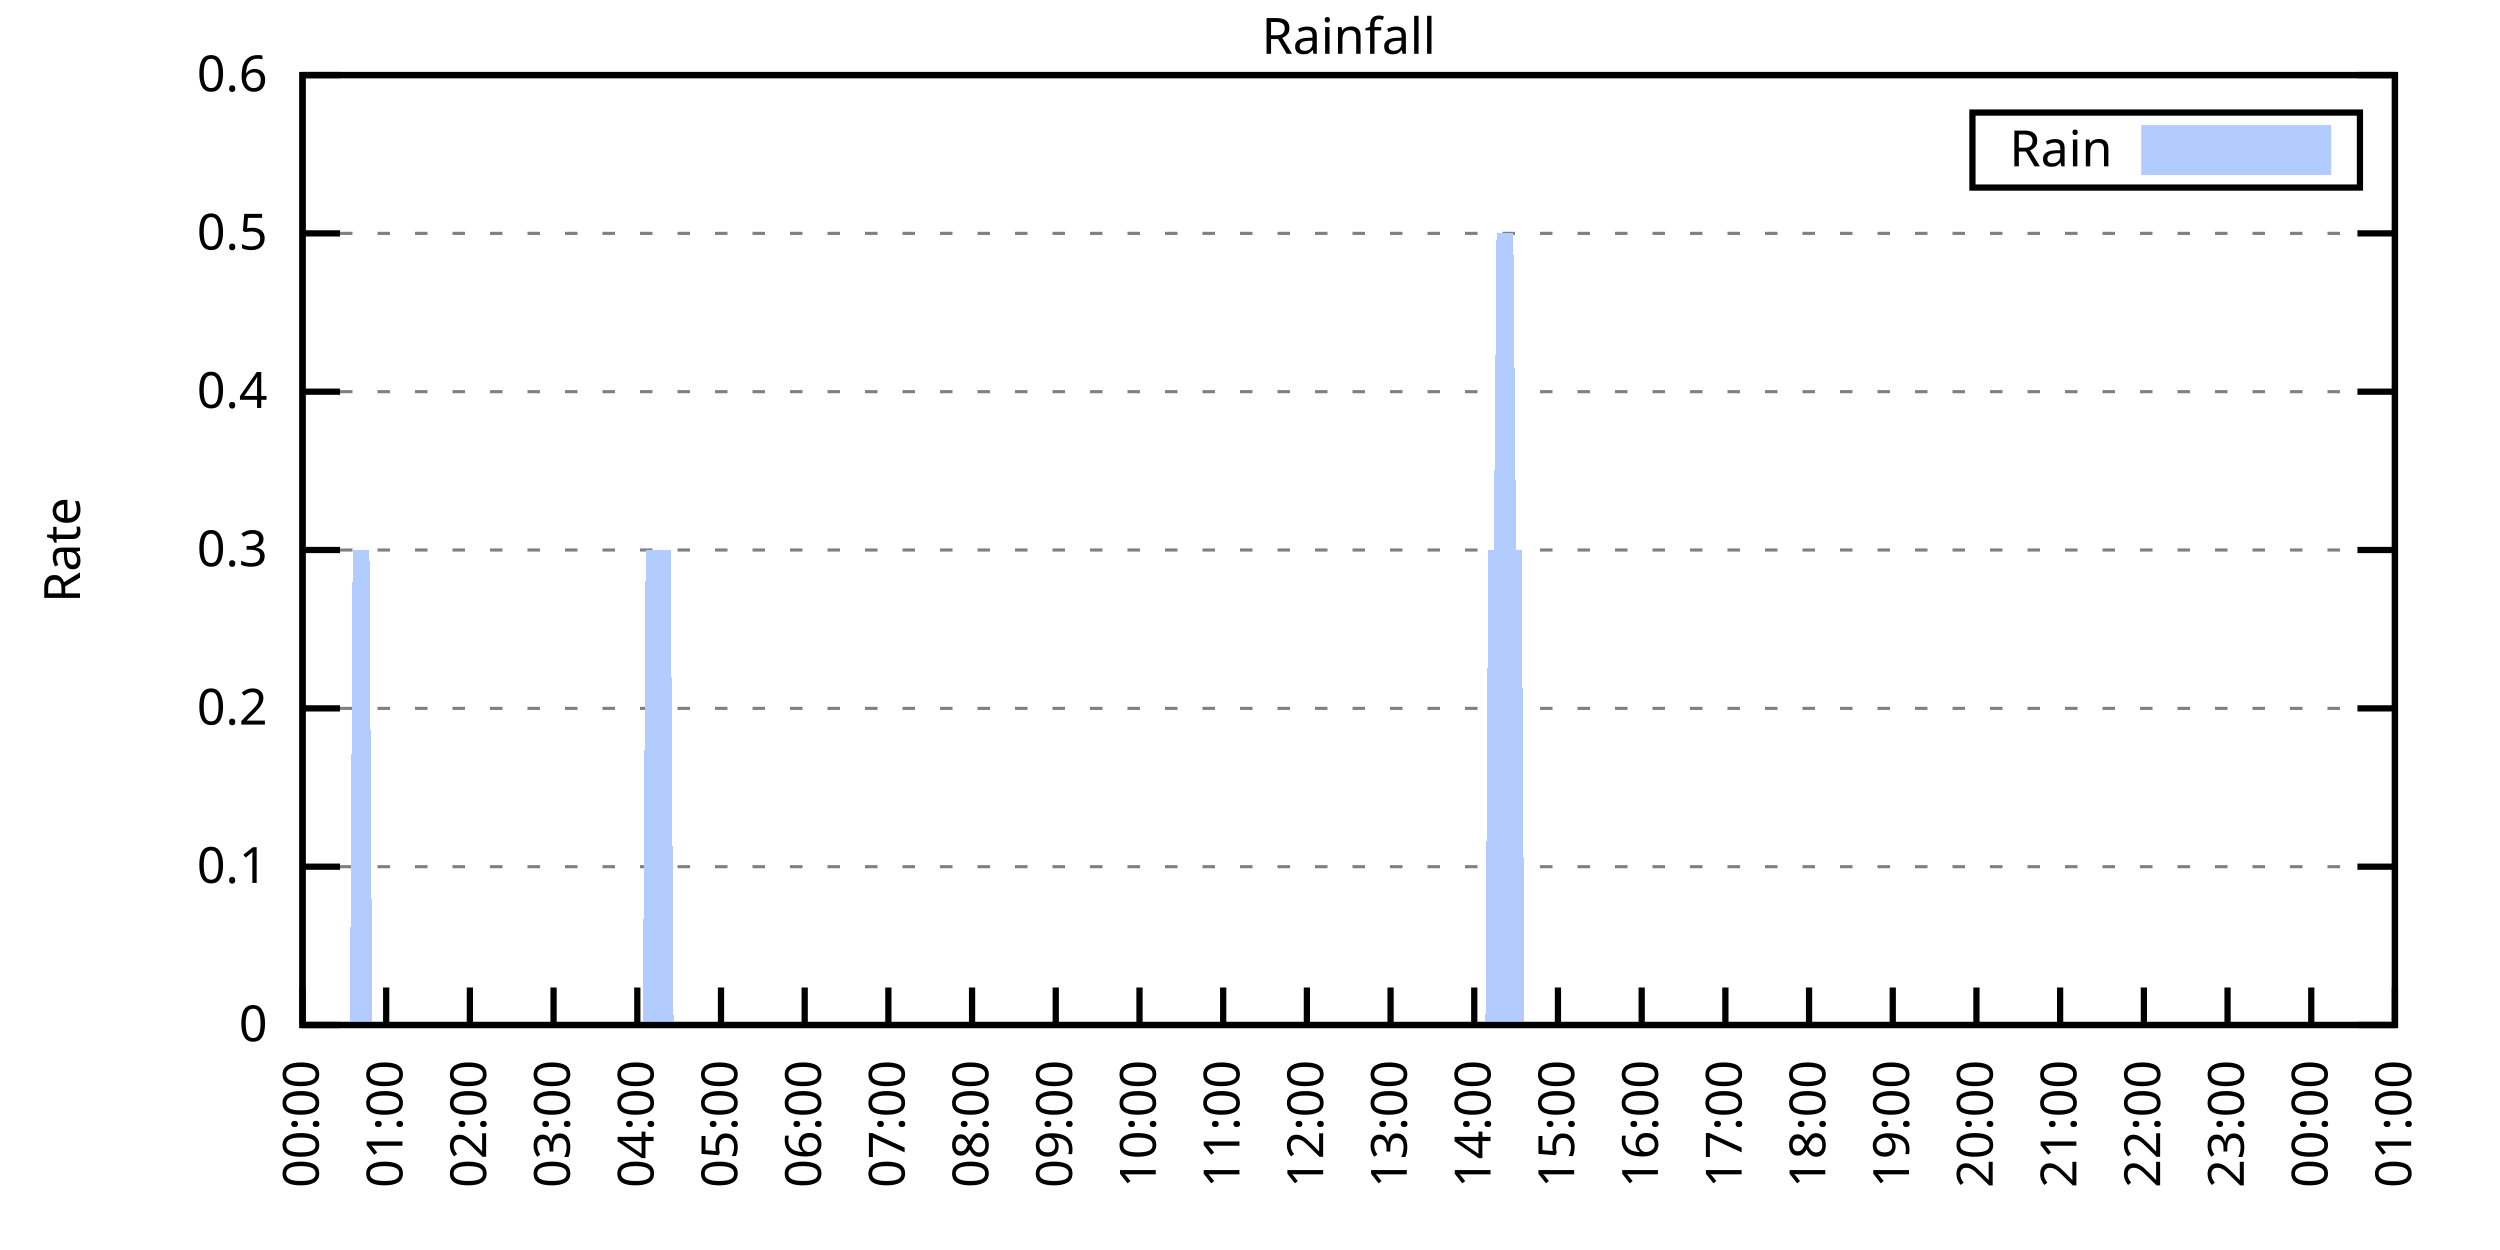
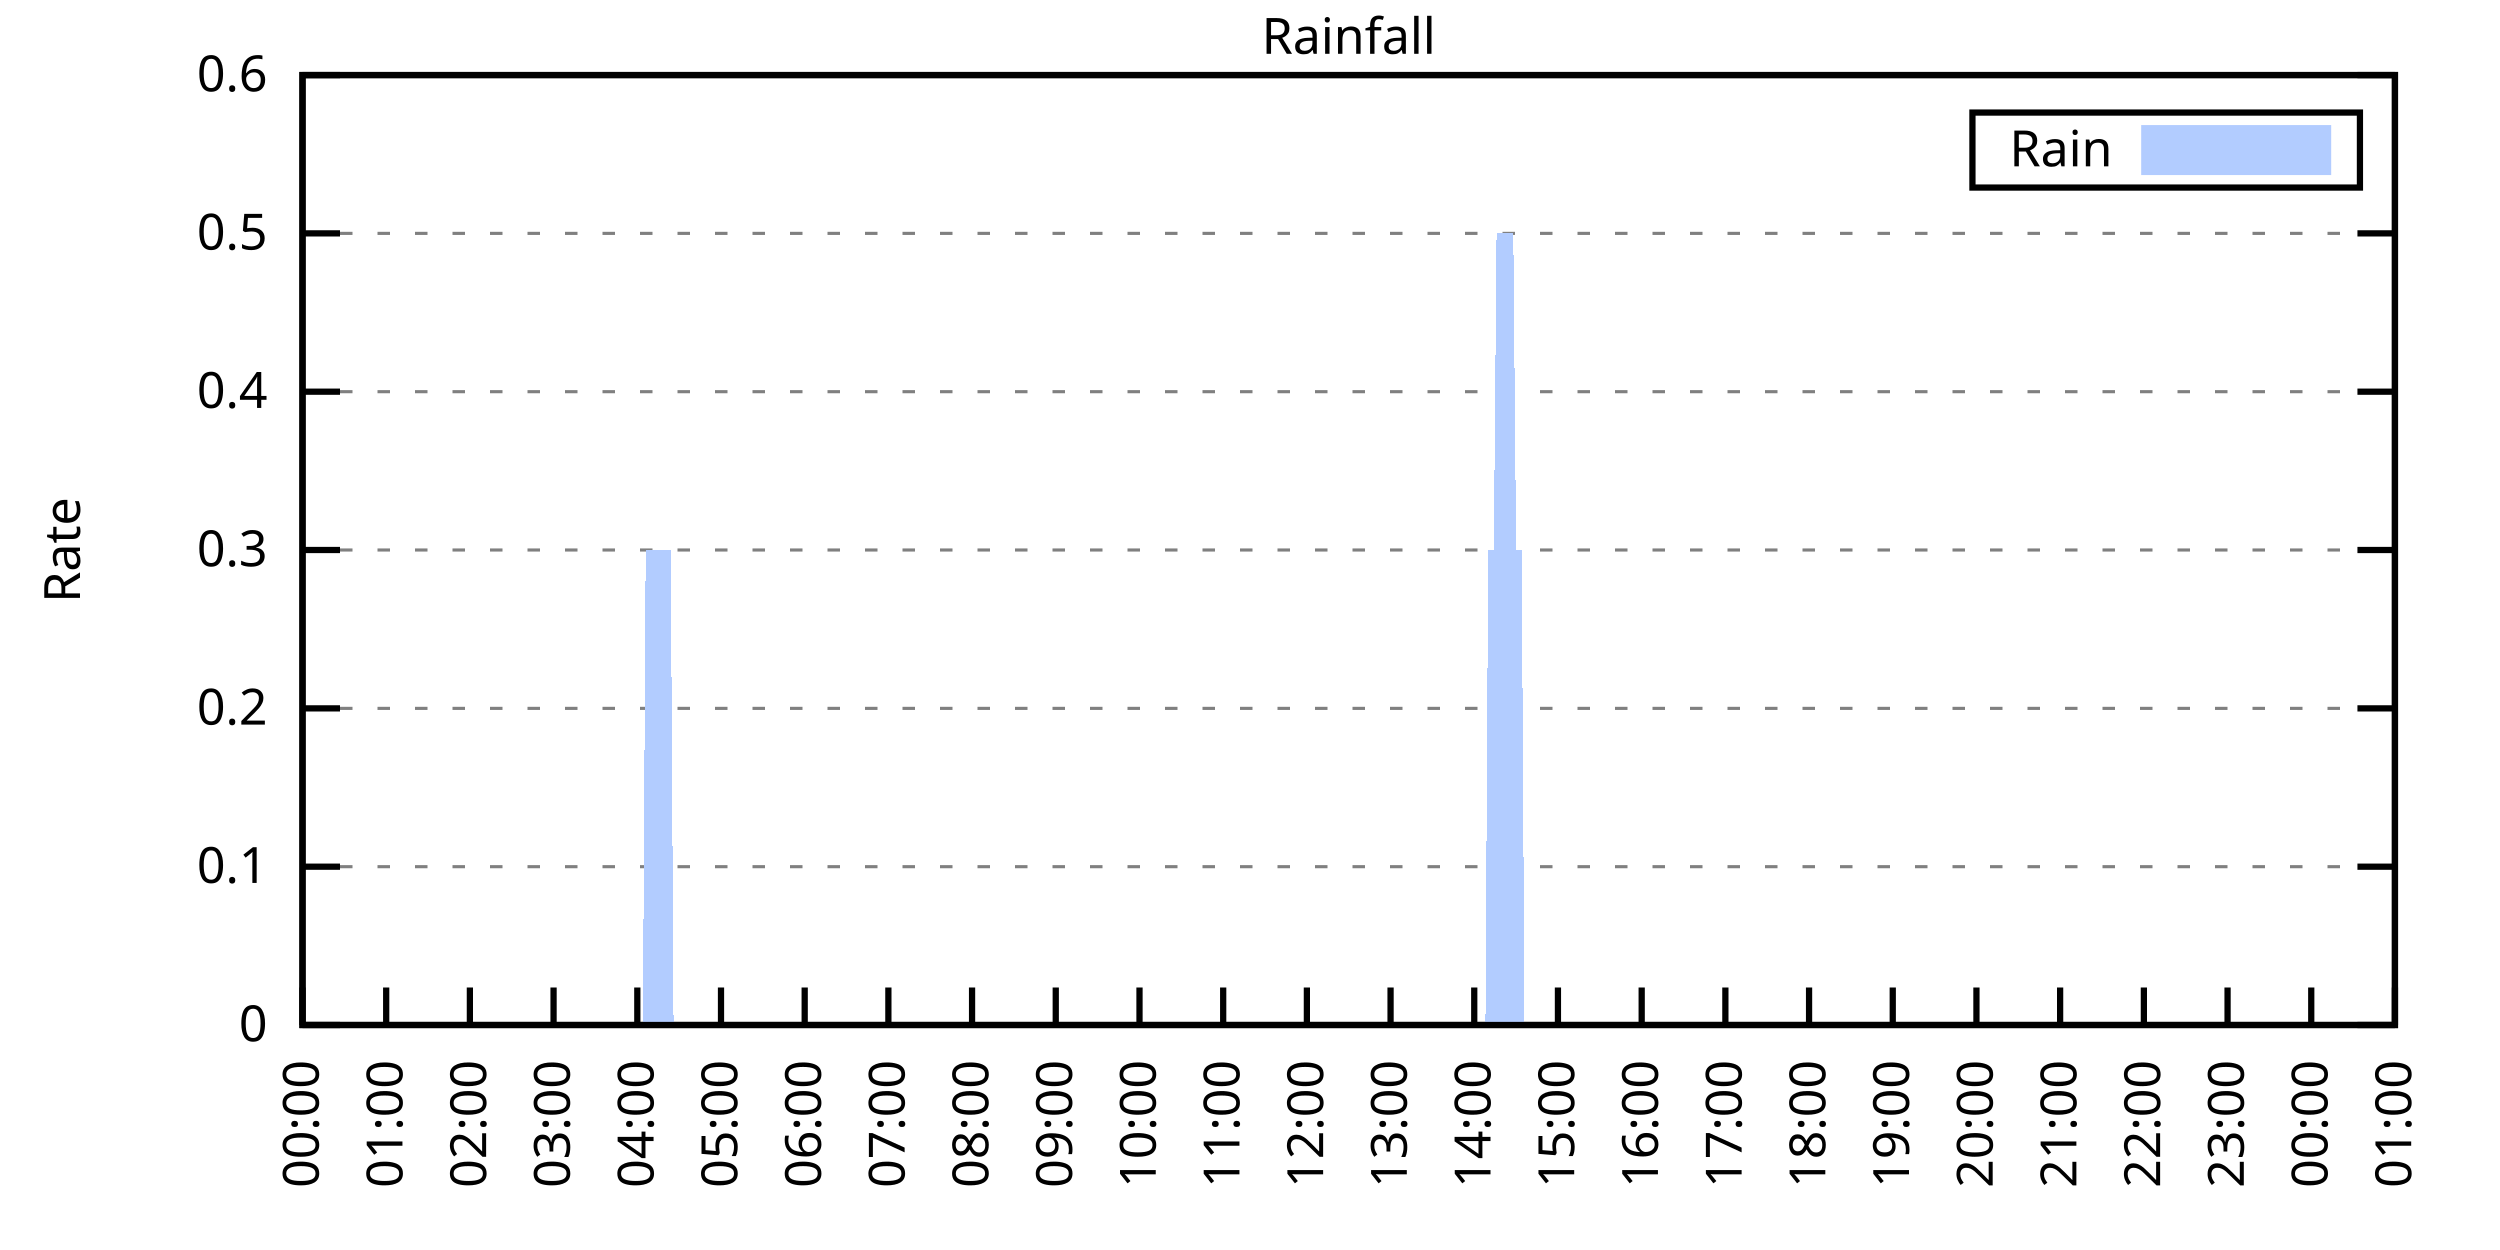
<svg xmlns="http://www.w3.org/2000/svg" xmlns:xlink="http://www.w3.org/1999/xlink" width="400" height="200" viewBox="0 0 400 200">
  <g id="gnuplot_canvas">
    <rect x="0" y="0" width="400" height="200" fill="none" />
    <defs>
      <circle id="gpDot" r="0.5" stroke-width="0.5" stroke="currentColor" />
      <path id="gpPt0" stroke-width="0.333" stroke="currentColor" d="M-1,0 h2 M0,-1 v2" />
      <path id="gpPt1" stroke-width="0.333" stroke="currentColor" d="M-1,-1 L1,1 M1,-1 L-1,1" />
      <path id="gpPt2" stroke-width="0.333" stroke="currentColor" d="M-1,0 L1,0 M0,-1 L0,1 M-1,-1 L1,1 M-1,1 L1,-1" />
      <rect id="gpPt3" stroke-width="0.333" stroke="currentColor" x="-1" y="-1" width="2" height="2" />
      <rect id="gpPt4" stroke-width="0.333" stroke="currentColor" fill="currentColor" x="-1" y="-1" width="2" height="2" />
      <circle id="gpPt5" stroke-width="0.333" stroke="currentColor" cx="0" cy="0" r="1" />
      <use xlink:href="#gpPt5" id="gpPt6" fill="currentColor" stroke="none" />
      <path id="gpPt7" stroke-width="0.333" stroke="currentColor" d="M0,-1.33 L-1.33,0.67 L1.33,0.67 z" />
      <use xlink:href="#gpPt7" id="gpPt8" fill="currentColor" stroke="none" />
      <use xlink:href="#gpPt7" id="gpPt9" stroke="currentColor" transform="rotate(180)" />
      <use xlink:href="#gpPt9" id="gpPt10" fill="currentColor" stroke="none" />
      <use xlink:href="#gpPt3" id="gpPt11" stroke="currentColor" transform="rotate(45)" />
      <use xlink:href="#gpPt11" id="gpPt12" fill="currentColor" stroke="none" />
      <path id="gpPt13" stroke-width="0.333" stroke="currentColor" d="M0,1.330 L1.265,0.411 L0.782,-1.067 L-0.782,-1.076 L-1.265,0.411 z" />
      <use xlink:href="#gpPt13" id="gpPt14" fill="currentColor" stroke="none" />
      <filter id="textbox" filterUnits="objectBoundingBox" x="0" y="0" height="1" width="1">
        <feFlood flood-color="white" flood-opacity="1" result="bgnd" />
        <feComposite in="SourceGraphic" in2="bgnd" operator="atop" />
      </filter>
      <filter id="greybox" filterUnits="objectBoundingBox" x="0" y="0" height="1" width="1">
        <feFlood flood-color="lightgrey" flood-opacity="1" result="grey" />
        <feComposite in="SourceGraphic" in2="grey" operator="atop" />
      </filter>
    </defs>
    <g fill="none" color="white" stroke="currentColor" stroke-width="1.00" stroke-linecap="butt" stroke-linejoin="miter">
</g>
    <g fill="none" color="black" stroke="currentColor" stroke-width="1.00" stroke-linecap="butt" stroke-linejoin="miter">
      <g stroke="none" shape-rendering="crispEdges">
        <polygon fill="rgb(255, 255, 255)" points="48.40,164.00 383.18,164.00 383.18,12.02 48.40,12.02 " />
      </g>
    </g>
    <g fill="none" color="black" stroke="currentColor" stroke-width="1.00" stroke-linecap="butt" stroke-linejoin="miter">
</g>
    <g fill="none" color="black" stroke="black" stroke-width="0.50" stroke-linecap="butt" stroke-linejoin="miter">
</g>
    <g fill="none" color="gray" stroke="currentColor" stroke-width="0.50" stroke-linecap="butt" stroke-linejoin="miter">
      <path stroke="gray" stroke-dasharray="2,4" class="gridline" d="M48.40,164.00 L383.19,164.00  " />
    </g>
    <g fill="none" color="gray" stroke="gray" stroke-width="1.00" stroke-linecap="butt" stroke-linejoin="miter">
</g>
    <g fill="none" color="black" stroke="currentColor" stroke-width="1.00" stroke-linecap="butt" stroke-linejoin="miter">
      <path stroke="black" d="M48.40,164.00 L54.40,164.00 M383.19,164.00 L377.19,164.00  " />
      <g transform="translate(42.80,166.60)" stroke="none" fill="black" font-family="Sans" font-size="8.00" text-anchor="end">
        <text>
          <tspan font-family="Sans"> 0</tspan>
        </text>
      </g>
    </g>
    <g fill="none" color="black" stroke="currentColor" stroke-width="1.00" stroke-linecap="butt" stroke-linejoin="miter">
</g>
    <g fill="none" color="black" stroke="black" stroke-width="0.50" stroke-linecap="butt" stroke-linejoin="miter">
</g>
    <g fill="none" color="gray" stroke="currentColor" stroke-width="0.50" stroke-linecap="butt" stroke-linejoin="miter">
      <path stroke="gray" stroke-dasharray="2,4" class="gridline" d="M48.40,138.67 L383.19,138.67  " />
    </g>
    <g fill="none" color="gray" stroke="gray" stroke-width="1.00" stroke-linecap="butt" stroke-linejoin="miter">
</g>
    <g fill="none" color="black" stroke="currentColor" stroke-width="1.00" stroke-linecap="butt" stroke-linejoin="miter">
      <path stroke="black" d="M48.40,138.67 L54.40,138.67 M383.19,138.67 L377.19,138.67  " />
      <g transform="translate(42.80,141.27)" stroke="none" fill="black" font-family="Sans" font-size="8.00" text-anchor="end">
        <text>
          <tspan font-family="Sans"> 0.1</tspan>
        </text>
      </g>
    </g>
    <g fill="none" color="black" stroke="currentColor" stroke-width="1.00" stroke-linecap="butt" stroke-linejoin="miter">
</g>
    <g fill="none" color="black" stroke="black" stroke-width="0.50" stroke-linecap="butt" stroke-linejoin="miter">
</g>
    <g fill="none" color="gray" stroke="currentColor" stroke-width="0.50" stroke-linecap="butt" stroke-linejoin="miter">
      <path stroke="gray" stroke-dasharray="2,4" class="gridline" d="M48.40,113.34 L383.19,113.34  " />
    </g>
    <g fill="none" color="gray" stroke="gray" stroke-width="1.00" stroke-linecap="butt" stroke-linejoin="miter">
</g>
    <g fill="none" color="black" stroke="currentColor" stroke-width="1.00" stroke-linecap="butt" stroke-linejoin="miter">
      <path stroke="black" d="M48.40,113.34 L54.40,113.34 M383.19,113.34 L377.19,113.34  " />
      <g transform="translate(42.80,115.94)" stroke="none" fill="black" font-family="Sans" font-size="8.00" text-anchor="end">
        <text>
          <tspan font-family="Sans"> 0.2</tspan>
        </text>
      </g>
    </g>
    <g fill="none" color="black" stroke="currentColor" stroke-width="1.00" stroke-linecap="butt" stroke-linejoin="miter">
</g>
    <g fill="none" color="black" stroke="black" stroke-width="0.50" stroke-linecap="butt" stroke-linejoin="miter">
</g>
    <g fill="none" color="gray" stroke="currentColor" stroke-width="0.50" stroke-linecap="butt" stroke-linejoin="miter">
      <path stroke="gray" stroke-dasharray="2,4" class="gridline" d="M48.40,88.00 L383.19,88.00  " />
    </g>
    <g fill="none" color="gray" stroke="gray" stroke-width="1.00" stroke-linecap="butt" stroke-linejoin="miter">
</g>
    <g fill="none" color="black" stroke="currentColor" stroke-width="1.00" stroke-linecap="butt" stroke-linejoin="miter">
      <path stroke="black" d="M48.40,88.00 L54.40,88.00 M383.19,88.00 L377.19,88.00  " />
      <g transform="translate(42.80,90.60)" stroke="none" fill="black" font-family="Sans" font-size="8.00" text-anchor="end">
        <text>
          <tspan font-family="Sans"> 0.3</tspan>
        </text>
      </g>
    </g>
    <g fill="none" color="black" stroke="currentColor" stroke-width="1.00" stroke-linecap="butt" stroke-linejoin="miter">
</g>
    <g fill="none" color="black" stroke="black" stroke-width="0.50" stroke-linecap="butt" stroke-linejoin="miter">
</g>
    <g fill="none" color="gray" stroke="currentColor" stroke-width="0.50" stroke-linecap="butt" stroke-linejoin="miter">
      <path stroke="gray" stroke-dasharray="2,4" class="gridline" d="M48.40,62.67 L383.19,62.67  " />
    </g>
    <g fill="none" color="gray" stroke="gray" stroke-width="1.00" stroke-linecap="butt" stroke-linejoin="miter">
</g>
    <g fill="none" color="black" stroke="currentColor" stroke-width="1.00" stroke-linecap="butt" stroke-linejoin="miter">
      <path stroke="black" d="M48.40,62.67 L54.40,62.67 M383.19,62.67 L377.19,62.67  " />
      <g transform="translate(42.80,65.27)" stroke="none" fill="black" font-family="Sans" font-size="8.00" text-anchor="end">
        <text>
          <tspan font-family="Sans"> 0.4</tspan>
        </text>
      </g>
    </g>
    <g fill="none" color="black" stroke="currentColor" stroke-width="1.00" stroke-linecap="butt" stroke-linejoin="miter">
</g>
    <g fill="none" color="black" stroke="black" stroke-width="0.50" stroke-linecap="butt" stroke-linejoin="miter">
</g>
    <g fill="none" color="gray" stroke="currentColor" stroke-width="0.50" stroke-linecap="butt" stroke-linejoin="miter">
      <path stroke="gray" stroke-dasharray="2,4" class="gridline" d="M48.40,37.34 L383.19,37.34  " />
    </g>
    <g fill="none" color="gray" stroke="gray" stroke-width="1.00" stroke-linecap="butt" stroke-linejoin="miter">
</g>
    <g fill="none" color="black" stroke="currentColor" stroke-width="1.00" stroke-linecap="butt" stroke-linejoin="miter">
      <path stroke="black" d="M48.40,37.34 L54.40,37.34 M383.19,37.34 L377.19,37.34  " />
      <g transform="translate(42.80,39.94)" stroke="none" fill="black" font-family="Sans" font-size="8.00" text-anchor="end">
        <text>
          <tspan font-family="Sans"> 0.5</tspan>
        </text>
      </g>
    </g>
    <g fill="none" color="black" stroke="currentColor" stroke-width="1.00" stroke-linecap="butt" stroke-linejoin="miter">
</g>
    <g fill="none" color="black" stroke="black" stroke-width="0.50" stroke-linecap="butt" stroke-linejoin="miter">
</g>
    <g fill="none" color="gray" stroke="currentColor" stroke-width="0.50" stroke-linecap="butt" stroke-linejoin="miter">
      <path stroke="gray" stroke-dasharray="2,4" class="gridline" d="M48.40,12.01 L383.19,12.01  " />
    </g>
    <g fill="none" color="gray" stroke="gray" stroke-width="1.00" stroke-linecap="butt" stroke-linejoin="miter">
</g>
    <g fill="none" color="black" stroke="currentColor" stroke-width="1.00" stroke-linecap="butt" stroke-linejoin="miter">
      <path stroke="black" d="M48.40,12.01 L54.40,12.01 M383.19,12.01 L377.19,12.01  " />
      <g transform="translate(42.80,14.61)" stroke="none" fill="black" font-family="Sans" font-size="8.00" text-anchor="end">
        <text>
          <tspan font-family="Sans"> 0.6</tspan>
        </text>
      </g>
    </g>
    <g fill="none" color="black" stroke="currentColor" stroke-width="1.00" stroke-linecap="butt" stroke-linejoin="miter">
      <path stroke="black" d="M48.40,164.00 L48.40,158.00  " />
      <g transform="translate(51.00,169.60) rotate(270.00)" stroke="none" fill="black" font-family="Sans" font-size="8.00" text-anchor="end">
        <text>
          <tspan font-family="Sans">00:00</tspan>
        </text>
      </g>
    </g>
    <g fill="none" color="black" stroke="currentColor" stroke-width="1.00" stroke-linecap="butt" stroke-linejoin="miter">
      <path stroke="black" d="M61.79,164.00 L61.79,158.00  " />
      <g transform="translate(64.39,169.60) rotate(270.00)" stroke="none" fill="black" font-family="Sans" font-size="8.00" text-anchor="end">
        <text>
          <tspan font-family="Sans">01:00</tspan>
        </text>
      </g>
    </g>
    <g fill="none" color="black" stroke="currentColor" stroke-width="1.00" stroke-linecap="butt" stroke-linejoin="miter">
      <path stroke="black" d="M75.18,164.00 L75.18,158.00  " />
      <g transform="translate(77.78,169.60) rotate(270.00)" stroke="none" fill="black" font-family="Sans" font-size="8.00" text-anchor="end">
        <text>
          <tspan font-family="Sans">02:00</tspan>
        </text>
      </g>
    </g>
    <g fill="none" color="black" stroke="currentColor" stroke-width="1.00" stroke-linecap="butt" stroke-linejoin="miter">
      <path stroke="black" d="M88.57,164.00 L88.57,158.00  " />
      <g transform="translate(91.17,169.60) rotate(270.00)" stroke="none" fill="black" font-family="Sans" font-size="8.00" text-anchor="end">
        <text>
          <tspan font-family="Sans">03:00</tspan>
        </text>
      </g>
    </g>
    <g fill="none" color="black" stroke="currentColor" stroke-width="1.00" stroke-linecap="butt" stroke-linejoin="miter">
      <path stroke="black" d="M101.97,164.00 L101.97,158.00  " />
      <g transform="translate(104.57,169.60) rotate(270.00)" stroke="none" fill="black" font-family="Sans" font-size="8.00" text-anchor="end">
        <text>
          <tspan font-family="Sans">04:00</tspan>
        </text>
      </g>
    </g>
    <g fill="none" color="black" stroke="currentColor" stroke-width="1.00" stroke-linecap="butt" stroke-linejoin="miter">
      <path stroke="black" d="M115.36,164.00 L115.36,158.00  " />
      <g transform="translate(117.96,169.60) rotate(270.00)" stroke="none" fill="black" font-family="Sans" font-size="8.00" text-anchor="end">
        <text>
          <tspan font-family="Sans">05:00</tspan>
        </text>
      </g>
    </g>
    <g fill="none" color="black" stroke="currentColor" stroke-width="1.00" stroke-linecap="butt" stroke-linejoin="miter">
      <path stroke="black" d="M128.75,164.00 L128.75,158.00  " />
      <g transform="translate(131.35,169.60) rotate(270.00)" stroke="none" fill="black" font-family="Sans" font-size="8.00" text-anchor="end">
        <text>
          <tspan font-family="Sans">06:00</tspan>
        </text>
      </g>
    </g>
    <g fill="none" color="black" stroke="currentColor" stroke-width="1.00" stroke-linecap="butt" stroke-linejoin="miter">
      <path stroke="black" d="M142.14,164.00 L142.14,158.00  " />
      <g transform="translate(144.74,169.60) rotate(270.00)" stroke="none" fill="black" font-family="Sans" font-size="8.00" text-anchor="end">
        <text>
          <tspan font-family="Sans">07:00</tspan>
        </text>
      </g>
    </g>
    <g fill="none" color="black" stroke="currentColor" stroke-width="1.00" stroke-linecap="butt" stroke-linejoin="miter">
      <path stroke="black" d="M155.53,164.00 L155.53,158.00  " />
      <g transform="translate(158.13,169.60) rotate(270.00)" stroke="none" fill="black" font-family="Sans" font-size="8.00" text-anchor="end">
        <text>
          <tspan font-family="Sans">08:00</tspan>
        </text>
      </g>
    </g>
    <g fill="none" color="black" stroke="currentColor" stroke-width="1.00" stroke-linecap="butt" stroke-linejoin="miter">
      <path stroke="black" d="M168.92,164.00 L168.92,158.00  " />
      <g transform="translate(171.52,169.60) rotate(270.00)" stroke="none" fill="black" font-family="Sans" font-size="8.00" text-anchor="end">
        <text>
          <tspan font-family="Sans">09:00</tspan>
        </text>
      </g>
    </g>
    <g fill="none" color="black" stroke="currentColor" stroke-width="1.00" stroke-linecap="butt" stroke-linejoin="miter">
      <path stroke="black" d="M182.32,164.00 L182.32,158.00  " />
      <g transform="translate(184.92,169.60) rotate(270.00)" stroke="none" fill="black" font-family="Sans" font-size="8.00" text-anchor="end">
        <text>
          <tspan font-family="Sans">10:00</tspan>
        </text>
      </g>
    </g>
    <g fill="none" color="black" stroke="currentColor" stroke-width="1.00" stroke-linecap="butt" stroke-linejoin="miter">
      <path stroke="black" d="M195.71,164.00 L195.71,158.00  " />
      <g transform="translate(198.31,169.60) rotate(270.00)" stroke="none" fill="black" font-family="Sans" font-size="8.00" text-anchor="end">
        <text>
          <tspan font-family="Sans">11:00</tspan>
        </text>
      </g>
    </g>
    <g fill="none" color="black" stroke="currentColor" stroke-width="1.00" stroke-linecap="butt" stroke-linejoin="miter">
      <path stroke="black" d="M209.10,164.00 L209.10,158.00  " />
      <g transform="translate(211.70,169.60) rotate(270.00)" stroke="none" fill="black" font-family="Sans" font-size="8.00" text-anchor="end">
        <text>
          <tspan font-family="Sans">12:00</tspan>
        </text>
      </g>
    </g>
    <g fill="none" color="black" stroke="currentColor" stroke-width="1.00" stroke-linecap="butt" stroke-linejoin="miter">
      <path stroke="black" d="M222.49,164.00 L222.49,158.00  " />
      <g transform="translate(225.09,169.60) rotate(270.00)" stroke="none" fill="black" font-family="Sans" font-size="8.00" text-anchor="end">
        <text>
          <tspan font-family="Sans">13:00</tspan>
        </text>
      </g>
    </g>
    <g fill="none" color="black" stroke="currentColor" stroke-width="1.00" stroke-linecap="butt" stroke-linejoin="miter">
      <path stroke="black" d="M235.88,164.00 L235.88,158.00  " />
      <g transform="translate(238.48,169.60) rotate(270.00)" stroke="none" fill="black" font-family="Sans" font-size="8.00" text-anchor="end">
        <text>
          <tspan font-family="Sans">14:00</tspan>
        </text>
      </g>
    </g>
    <g fill="none" color="black" stroke="currentColor" stroke-width="1.00" stroke-linecap="butt" stroke-linejoin="miter">
      <path stroke="black" d="M249.27,164.00 L249.27,158.00  " />
      <g transform="translate(251.87,169.60) rotate(270.00)" stroke="none" fill="black" font-family="Sans" font-size="8.00" text-anchor="end">
        <text>
          <tspan font-family="Sans">15:00</tspan>
        </text>
      </g>
    </g>
    <g fill="none" color="black" stroke="currentColor" stroke-width="1.00" stroke-linecap="butt" stroke-linejoin="miter">
      <path stroke="black" d="M262.67,164.00 L262.67,158.00  " />
      <g transform="translate(265.27,169.60) rotate(270.00)" stroke="none" fill="black" font-family="Sans" font-size="8.00" text-anchor="end">
        <text>
          <tspan font-family="Sans">16:00</tspan>
        </text>
      </g>
    </g>
    <g fill="none" color="black" stroke="currentColor" stroke-width="1.00" stroke-linecap="butt" stroke-linejoin="miter">
      <path stroke="black" d="M276.06,164.00 L276.06,158.00  " />
      <g transform="translate(278.66,169.60) rotate(270.00)" stroke="none" fill="black" font-family="Sans" font-size="8.00" text-anchor="end">
        <text>
          <tspan font-family="Sans">17:00</tspan>
        </text>
      </g>
    </g>
    <g fill="none" color="black" stroke="currentColor" stroke-width="1.00" stroke-linecap="butt" stroke-linejoin="miter">
      <path stroke="black" d="M289.45,164.00 L289.45,158.00  " />
      <g transform="translate(292.05,169.60) rotate(270.00)" stroke="none" fill="black" font-family="Sans" font-size="8.00" text-anchor="end">
        <text>
          <tspan font-family="Sans">18:00</tspan>
        </text>
      </g>
    </g>
    <g fill="none" color="black" stroke="currentColor" stroke-width="1.00" stroke-linecap="butt" stroke-linejoin="miter">
      <path stroke="black" d="M302.84,164.00 L302.84,158.00  " />
      <g transform="translate(305.44,169.60) rotate(270.00)" stroke="none" fill="black" font-family="Sans" font-size="8.00" text-anchor="end">
        <text>
          <tspan font-family="Sans">19:00</tspan>
        </text>
      </g>
    </g>
    <g fill="none" color="black" stroke="currentColor" stroke-width="1.00" stroke-linecap="butt" stroke-linejoin="miter">
      <path stroke="black" d="M316.23,164.00 L316.23,158.00  " />
      <g transform="translate(318.83,169.60) rotate(270.00)" stroke="none" fill="black" font-family="Sans" font-size="8.00" text-anchor="end">
        <text>
          <tspan font-family="Sans">20:00</tspan>
        </text>
      </g>
    </g>
    <g fill="none" color="black" stroke="currentColor" stroke-width="1.00" stroke-linecap="butt" stroke-linejoin="miter">
      <path stroke="black" d="M329.62,164.00 L329.62,158.00  " />
      <g transform="translate(332.22,169.60) rotate(270.00)" stroke="none" fill="black" font-family="Sans" font-size="8.00" text-anchor="end">
        <text>
          <tspan font-family="Sans">21:00</tspan>
        </text>
      </g>
    </g>
    <g fill="none" color="black" stroke="currentColor" stroke-width="1.00" stroke-linecap="butt" stroke-linejoin="miter">
      <path stroke="black" d="M343.02,164.00 L343.02,158.00  " />
      <g transform="translate(345.62,169.60) rotate(270.00)" stroke="none" fill="black" font-family="Sans" font-size="8.00" text-anchor="end">
        <text>
          <tspan font-family="Sans">22:00</tspan>
        </text>
      </g>
    </g>
    <g fill="none" color="black" stroke="currentColor" stroke-width="1.00" stroke-linecap="butt" stroke-linejoin="miter">
      <path stroke="black" d="M356.41,164.00 L356.41,158.00  " />
      <g transform="translate(359.01,169.60) rotate(270.00)" stroke="none" fill="black" font-family="Sans" font-size="8.00" text-anchor="end">
        <text>
          <tspan font-family="Sans">23:00</tspan>
        </text>
      </g>
    </g>
    <g fill="none" color="black" stroke="currentColor" stroke-width="1.00" stroke-linecap="butt" stroke-linejoin="miter">
      <path stroke="black" d="M369.80,164.00 L369.80,158.00  " />
      <g transform="translate(372.40,169.60) rotate(270.00)" stroke="none" fill="black" font-family="Sans" font-size="8.00" text-anchor="end">
        <text>
          <tspan font-family="Sans">00:00</tspan>
        </text>
      </g>
    </g>
    <g fill="none" color="black" stroke="currentColor" stroke-width="1.00" stroke-linecap="butt" stroke-linejoin="miter">
      <path stroke="black" d="M383.19,164.00 L383.19,158.00  " />
      <g transform="translate(385.79,169.60) rotate(270.00)" stroke="none" fill="black" font-family="Sans" font-size="8.00" text-anchor="end">
        <text>
          <tspan font-family="Sans">01:00</tspan>
        </text>
      </g>
    </g>
    <g fill="none" color="black" stroke="currentColor" stroke-width="1.00" stroke-linecap="butt" stroke-linejoin="miter">
</g>
    <g fill="none" color="black" stroke="currentColor" stroke-width="1.00" stroke-linecap="butt" stroke-linejoin="miter">
      <path stroke="black" d="M48.40,12.01 L48.40,164.00 L383.19,164.00 L383.19,12.01 L48.40,12.01 Z  " />
    </g>
    <g fill="none" color="black" stroke="currentColor" stroke-width="1.00" stroke-linecap="butt" stroke-linejoin="miter">
</g>
    <g fill="none" color="black" stroke="currentColor" stroke-width="1.00" stroke-linecap="butt" stroke-linejoin="miter">
      <path stroke="black" d="M315.59,30.01 L315.59,18.01 L377.59,18.01 L377.59,30.01 L315.59,30.01 Z  " />
    </g>
    <g id="Rainfall_plot_1">
      <g fill="none" color="white" stroke="black" stroke-width="2.00" stroke-linecap="butt" stroke-linejoin="miter">
</g>
      <g fill="none" color="black" stroke="currentColor" stroke-width="2.00" stroke-linecap="butt" stroke-linejoin="miter">
        <g transform="translate(337.99,26.61)" stroke="none" fill="black" font-family="Sans" font-size="8.00" text-anchor="end">
          <text>
            <tspan font-family="Sans">Rain</tspan>
          </text>
        </g>
      </g>
      <g fill="none" color="black" stroke="currentColor" stroke-width="2.00" stroke-linecap="butt" stroke-linejoin="miter">
        <g stroke="none" shape-rendering="crispEdges">
          <polygon fill="rgb(178, 204, 255)" points="343.59,27.01 371.99,27.01 371.99,21.01 343.59,21.01 " />
        </g>
        <path stroke="rgb(178, 204, 255)" d="M343.59,27.01 L371.99,27.01 L371.99,21.01 L343.59,21.01 L343.59,27.01 Z  " />
      </g>
      <g fill="none" color="black" stroke="currentColor" stroke-width="2.00" stroke-linecap="butt" stroke-linejoin="miter">
        <g stroke="none" shape-rendering="crispEdges">
-           <polygon fill="rgb(178, 204, 255)" points="51.97,164.00 52.42,164.00 52.86,164.00 53.31,164.00 53.76,164.00 54.20,164.00 54.65,164.00 55.10,164.00 55.54,164.00 55.99,164.00 56.43,88.00 56.88,88.00 57.33,88.00 57.77,88.00 58.22,88.00 58.67,88.00 59.11,88.00 59.56,164.00 60.01,164.00 60.45,164.00 60.90,164.00 61.35,164.00 61.79,164.00 62.24,164.00 62.68,164.00 63.13,164.00 63.58,164.00 64.02,164.00 64.47,164.00 64.92,164.00 65.36,164.00 65.81,164.00 66.26,164.00 66.70,164.00 67.15,164.00 67.59,164.00 68.04,164.00 68.49,164.00 68.93,164.00 69.38,164.00 69.83,164.00 70.27,164.00 70.72,164.00 71.17,164.00 71.61,164.00 72.06,164.00 72.50,164.00 72.95,164.00 73.40,164.00 73.84,164.00 74.29,164.00 74.74,164.00 75.18,164.00 75.63,164.00 76.08,164.00 76.52,164.00 76.97,164.00 77.42,164.00 77.86,164.00 78.31,164.00 78.75,164.00 79.20,164.00 79.65,164.00 80.09,164.00 80.54,164.00 80.99,164.00 81.43,164.00 81.88,164.00 82.33,164.00 82.77,164.00 83.22,164.00 83.66,164.00 84.11,164.00 84.56,164.00 85.00,164.00 85.45,164.00 85.90,164.00 86.34,164.00 86.79,164.00 87.24,164.00 87.68,164.00 88.13,164.00 88.57,164.00 89.02,164.00 89.47,164.00 89.91,164.00 90.36,164.00 90.81,164.00 91.25,164.00 91.70,164.00 92.15,164.00 92.59,164.00 93.04,164.00 93.49,164.00 93.93,164.00 94.38,164.00 94.82,164.00 95.27,164.00 95.72,164.00 96.16,164.00 96.61,164.00 97.06,164.00 97.50,164.00 97.95,164.00 98.40,164.00 98.84,164.00 99.29,164.00 99.73,164.00 100.18,164.00 100.63,164.00 101.07,164.00 101.52,164.00 101.97,164.00 102.41,164.00 102.86,164.00 103.31,88.00 103.75,88.00 104.20,88.00 104.64,88.00 105.09,88.00 105.54,88.00 105.98,88.00 106.43,88.00 106.88,88.00 107.32,88.00 107.77,164.00 108.22,164.00 108.66,164.00 109.11,164.00 109.55,164.00 110.00,164.00 110.45,164.00 110.89,164.00 111.34,164.00 111.79,164.00 112.23,164.00 112.68,164.00 113.13,164.00 113.57,164.00 114.02,164.00 114.47,164.00 114.91,164.00 115.36,164.00 115.80,164.00 116.25,164.00 116.70,164.00 117.14,164.00 117.59,164.00 118.04,164.00 118.48,164.00 118.93,164.00 119.38,164.00 119.82,164.00 120.27,164.00 120.71,164.00 121.16,164.00 121.61,164.00 122.05,164.00 122.50,164.00 122.95,164.00 123.39,164.00 123.84,164.00 124.29,164.00 124.73,164.00 125.18,164.00 125.62,164.00 126.07,164.00 126.52,164.00 126.96,164.00 127.41,164.00 127.86,164.00 128.30,164.00 128.75,164.00 129.20,164.00 129.64,164.00 130.09,164.00 130.54,164.00 130.98,164.00 131.43,164.00 131.87,164.00 132.32,164.00 132.77,164.00 133.21,164.00 133.66,164.00 134.11,164.00 134.55,164.00 135.00,164.00 135.45,164.00 135.89,164.00 136.34,164.00 136.78,164.00 137.23,164.00 137.68,164.00 138.12,164.00 138.57,164.00 139.02,164.00 139.46,164.00 139.91,164.00 140.36,164.00 140.80,164.00 141.25,164.00 141.69,164.00 142.14,164.00 142.59,164.00 143.03,164.00 143.48,164.00 143.93,164.00 144.37,164.00 144.82,164.00 145.27,164.00 145.71,164.00 146.16,164.00 146.61,164.00 147.05,164.00 147.50,164.00 147.94,164.00 148.39,164.00 148.84,164.00 149.28,164.00 149.73,164.00 150.18,164.00 150.62,164.00 151.07,164.00 151.52,164.00 151.96,164.00 152.41,164.00 152.85,164.00 153.30,164.00 153.75,164.00 154.19,164.00 154.64,164.00 155.09,164.00 155.53,164.00 155.98,164.00 156.43,164.00 156.87,164.00 157.32,164.00 157.76,164.00 158.21,164.00 158.66,164.00 159.10,164.00 159.55,164.00 160.00,164.00 160.44,164.00 160.89,164.00 161.34,164.00 161.78,164.00 162.23,164.00 162.67,164.00 163.12,164.00 163.57,164.00 164.01,164.00 164.46,164.00 164.91,164.00 165.35,164.00 165.80,164.00 166.25,164.00 166.69,164.00 167.14,164.00 167.59,164.00 168.03,164.00 168.48,164.00 168.92,164.00 169.37,164.00 169.82,164.00 170.26,164.00 170.71,164.00 171.16,164.00 171.60,164.00 172.05,164.00 172.50,164.00 172.94,164.00 173.39,164.00 173.83,164.00 174.28,164.00 174.73,164.00 175.17,164.00 175.62,164.00 176.07,164.00 176.51,164.00 176.96,164.00 177.41,164.00 177.85,164.00 178.30,164.00 178.74,164.00 179.19,164.00 179.64,164.00 180.08,164.00 180.53,164.00 180.98,164.00 181.42,164.00 181.87,164.00 182.32,164.00 182.76,164.00 183.21,164.00 183.66,164.00 184.10,164.00 184.55,164.00 184.99,164.00 185.44,164.00 185.89,164.00 186.33,164.00 186.78,164.00 187.23,164.00 187.67,164.00 188.12,164.00 188.57,164.00 189.01,164.00 189.46,164.00 189.90,164.00 190.35,164.00 190.80,164.00 191.24,164.00 191.69,164.00 192.14,164.00 192.58,164.00 193.03,164.00 193.48,164.00 193.92,164.00 194.37,164.00 194.81,164.00 195.26,164.00 195.71,164.00 196.15,164.00 196.60,164.00 197.05,164.00 197.49,164.00 197.94,164.00 198.39,164.00 198.83,164.00 199.28,164.00 199.73,164.00 200.17,164.00 200.62,164.00 201.06,164.00 201.51,164.00 201.96,164.00 202.40,164.00 202.85,164.00 203.30,164.00 203.74,164.00 204.19,164.00 204.64,164.00 205.08,164.00 205.53,164.00 205.97,164.00 206.42,164.00 206.87,164.00 207.31,164.00 207.76,164.00 208.21,164.00 208.65,164.00 209.10,164.00 209.55,164.00 209.99,164.00 210.44,164.00 210.88,164.00 211.33,164.00 211.78,164.00 212.22,164.00 212.67,164.00 213.12,164.00 213.56,164.00 214.01,164.00 214.46,164.00 214.90,164.00 215.35,164.00 215.80,164.00 216.24,164.00 216.69,164.00 217.13,164.00 217.58,164.00 218.03,164.00 218.47,164.00 218.92,164.00 219.37,164.00 219.81,164.00 220.26,164.00 220.71,164.00 221.15,164.00 221.60,164.00 222.04,164.00 222.49,164.00 222.94,164.00 223.38,164.00 223.83,164.00 224.28,164.00 224.72,164.00 225.17,164.00 225.62,164.00 226.06,164.00 226.51,164.00 226.95,164.00 227.40,164.00 227.85,164.00 228.29,164.00 228.74,164.00 229.19,164.00 229.63,164.00 230.08,164.00 230.53,164.00 230.97,164.00 231.42,164.00 231.86,164.00 232.31,164.00 232.76,164.00 233.20,164.00 233.65,164.00 234.10,164.00 234.54,164.00 234.99,164.00 235.44,164.00 235.88,164.00 236.33,164.00 236.78,164.00 237.22,164.00 237.67,164.00 238.11,88.00 238.56,88.00 239.01,88.00 239.45,37.34 239.90,37.34 240.35,37.34 240.79,37.34 241.24,37.34 241.69,37.34 242.13,37.34 242.58,88.00 243.02,88.00 243.47,88.00 243.92,164.00 244.36,164.00 244.81,164.00 245.26,164.00 245.70,164.00 246.15,164.00 246.60,164.00 247.04,164.00 247.49,164.00 247.93,164.00 248.38,164.00 248.83,164.00 249.27,164.00 249.72,164.00 250.17,164.00 250.61,164.00 251.06,164.00 251.51,164.00 251.95,164.00 252.40,164.00 252.85,164.00 253.29,164.00 253.74,164.00 254.18,164.00 254.63,164.00 255.08,164.00 255.52,164.00 255.97,164.00 256.42,164.00 256.86,164.00 257.31,164.00 257.76,164.00 258.20,164.00 258.65,164.00 259.09,164.00 259.54,164.00 259.99,164.00 260.43,164.00 260.88,164.00 261.33,164.00 261.77,164.00 262.22,164.00 262.67,164.00 263.11,164.00 263.56,164.00 264.00,164.00 264.45,164.00 264.90,164.00 265.34,164.00 265.79,164.00 266.24,164.00 266.68,164.00 267.13,164.00 267.58,164.00 268.02,164.00 268.47,164.00 268.92,164.00 269.36,164.00 269.81,164.00 270.25,164.00 270.70,164.00 271.15,164.00 271.59,164.00 272.04,164.00 272.49,164.00 272.93,164.00 273.38,164.00 273.83,164.00 274.27,164.00 274.72,164.00 275.16,164.00 275.61,164.00 276.06,164.00 276.50,164.00 276.95,164.00 277.40,164.00 277.84,164.00 278.29,164.00 278.74,164.00 279.18,164.00 279.63,164.00 280.07,164.00 280.52,164.00 280.97,164.00 281.41,164.00 281.86,164.00 282.31,164.00 282.75,164.00 283.20,164.00 283.65,164.00 284.09,164.00 284.54,164.00 284.98,164.00 285.43,164.00 285.88,164.00 286.32,164.00 286.77,164.00 287.22,164.00 287.66,164.00 288.11,164.00 288.56,164.00 289.00,164.00 289.45,164.00 289.90,164.00 290.34,164.00 290.79,164.00 291.23,164.00 291.68,164.00 292.13,164.00 292.57,164.00 293.02,164.00 293.47,164.00 293.91,164.00 294.36,164.00 294.81,164.00 295.25,164.00 295.70,164.00 296.14,164.00 296.59,164.00 297.04,164.00 297.48,164.00 297.93,164.00 298.38,164.00 298.82,164.00 299.27,164.00 299.72,164.00 300.16,164.00 300.61,164.00 301.05,164.00 301.50,164.00 301.95,164.00 302.39,164.00 302.84,164.00 303.29,164.00 303.73,164.00 304.18,164.00 304.63,164.00 305.07,164.00 305.52,164.00 305.97,164.00 306.41,164.00 306.86,164.00 307.30,164.00 307.75,164.00 308.20,164.00 308.64,164.00 309.09,164.00 309.54,164.00 309.98,164.00 310.43,164.00 310.88,164.00 311.32,164.00 311.77,164.00 312.21,164.00 312.66,164.00 313.11,164.00 313.55,164.00 314.00,164.00 314.45,164.00 314.89,164.00 315.34,164.00 315.79,164.00 316.23,164.00 316.68,164.00 317.12,164.00 317.57,164.00 318.02,164.00 318.46,164.00 318.91,164.00 319.36,164.00 319.80,164.00 320.25,164.00 320.70,164.00 321.14,164.00 321.59,164.00 322.04,164.00 322.48,164.00 322.93,164.00 323.37,164.00 323.82,164.00 324.27,164.00 324.71,164.00 325.16,164.00 325.61,164.00 326.05,164.00 326.50,164.00 326.95,164.00 327.39,164.00 327.84,164.00 328.28,164.00 328.73,164.00 329.18,164.00 329.62,164.00 330.07,164.00 330.52,164.00 330.96,164.00 331.41,164.00 331.86,164.00 332.30,164.00 332.75,164.00 333.19,164.00 333.64,164.00 334.09,164.00 334.53,164.00 334.98,164.00 335.43,164.00 335.87,164.00 336.32,164.00 336.77,164.00 337.21,164.00 337.66,164.00 338.10,164.00 338.55,164.00 339.00,164.00 339.44,164.00 339.89,164.00 340.34,164.00 340.78,164.00 341.23,164.00 341.68,164.00 342.12,164.00 342.57,164.00 343.02,164.00 343.46,164.00 343.91,164.00 344.35,164.00 344.80,164.00 345.25,164.00 345.69,164.00 346.14,164.00 346.59,164.00 347.03,164.00 347.48,164.00 347.93,164.00 348.37,164.00 348.82,164.00 349.26,164.00 349.71,164.00 350.16,164.00 350.60,164.00 351.05,164.00 351.50,164.00 351.94,164.00 352.39,164.00 352.84,164.00 353.28,164.00 353.73,164.00 354.17,164.00 354.62,164.00 355.07,164.00 355.51,164.00 355.96,164.00 356.41,164.00 356.85,164.00 357.30,164.00 357.75,164.00 358.19,164.00 358.64,164.00 359.09,164.00 359.53,164.00 359.98,164.00 360.42,164.00 360.87,164.00 361.32,164.00 361.76,164.00 362.21,164.00 362.66,164.00 363.10,164.00 363.55,164.00 364.00,164.00 364.44,164.00 364.89,164.00 365.33,164.00 365.78,164.00 366.23,164.00 366.67,164.00 367.12,164.00 367.57,164.00 368.01,164.00 368.46,164.00 368.91,164.00 369.35,164.00 369.80,164.00 370.24,164.00 370.69,164.00 371.14,164.00 371.58,164.00 372.03,164.00 372.48,164.00 372.92,164.00 372.92,164.00 51.97,164.00 " />
+           <polygon fill="rgb(178, 204, 255)" points="55.54,164.00 55.99,164.00 56.43,164.00 56.88,164.00 57.33,164.00 57.77,164.00 58.22,164.00 58.67,164.00 59.11,164.00 59.56,164.00 60.01,164.00 60.45,164.00 60.90,164.00 61.35,164.00 61.79,164.00 62.24,164.00 62.68,164.00 63.13,164.00 63.58,164.00 64.02,164.00 64.47,164.00 64.92,164.00 65.36,164.00 65.81,164.00 66.26,164.00 66.70,164.00 67.15,164.00 67.59,164.00 68.04,164.00 68.49,164.00 68.93,164.00 69.38,164.00 69.83,164.00 70.27,164.00 70.72,164.00 71.17,164.00 71.61,164.00 72.06,164.00 72.50,164.00 72.95,164.00 73.40,164.00 73.84,164.00 74.29,164.00 74.74,164.00 75.18,164.00 75.63,164.00 76.08,164.00 76.52,164.00 76.97,164.00 77.42,164.00 77.86,164.00 78.31,164.00 78.75,164.00 79.20,164.00 79.65,164.00 80.09,164.00 80.54,164.00 80.99,164.00 81.43,164.00 81.88,164.00 82.33,164.00 82.77,164.00 83.22,164.00 83.66,164.00 84.11,164.00 84.56,164.00 85.00,164.00 85.45,164.00 85.90,164.00 86.34,164.00 86.79,164.00 87.24,164.00 87.68,164.00 88.13,164.00 88.57,164.00 89.02,164.00 89.47,164.00 89.91,164.00 90.36,164.00 90.81,164.00 91.25,164.00 91.70,164.00 92.15,164.00 92.59,164.00 93.04,164.00 93.49,164.00 93.93,164.00 94.38,164.00 94.82,164.00 95.27,164.00 95.72,164.00 96.16,164.00 96.61,164.00 97.06,164.00 97.50,164.00 97.95,164.00 98.40,164.00 98.84,164.00 99.29,164.00 99.73,164.00 100.18,164.00 100.63,164.00 101.07,164.00 101.52,164.00 101.97,164.00 102.41,164.00 102.86,164.00 103.31,88.00 103.75,88.00 104.20,88.00 104.64,88.00 105.09,88.00 105.54,88.00 105.98,88.00 106.43,88.00 106.88,88.00 107.32,88.00 107.77,164.00 108.22,164.00 108.66,164.00 109.11,164.00 109.55,164.00 110.00,164.00 110.45,164.00 110.89,164.00 111.34,164.00 111.79,164.00 112.23,164.00 112.68,164.00 113.13,164.00 113.57,164.00 114.02,164.00 114.47,164.00 114.91,164.00 115.36,164.00 115.80,164.00 116.25,164.00 116.70,164.00 117.14,164.00 117.59,164.00 118.04,164.00 118.48,164.00 118.93,164.00 119.38,164.00 119.82,164.00 120.27,164.00 120.71,164.00 121.16,164.00 121.61,164.00 122.05,164.00 122.50,164.00 122.95,164.00 123.39,164.00 123.84,164.00 124.29,164.00 124.73,164.00 125.18,164.00 125.62,164.00 126.07,164.00 126.52,164.00 126.96,164.00 127.41,164.00 127.86,164.00 128.30,164.00 128.75,164.00 129.20,164.00 129.64,164.00 130.09,164.00 130.54,164.00 130.98,164.00 131.43,164.00 131.87,164.00 132.32,164.00 132.77,164.00 133.21,164.00 133.66,164.00 134.11,164.00 134.55,164.00 135.00,164.00 135.45,164.00 135.89,164.00 136.34,164.00 136.78,164.00 137.23,164.00 137.68,164.00 138.12,164.00 138.57,164.00 139.02,164.00 139.46,164.00 139.91,164.00 140.36,164.00 140.80,164.00 141.25,164.00 141.69,164.00 142.14,164.00 142.59,164.00 143.03,164.00 143.48,164.00 143.93,164.00 144.37,164.00 144.82,164.00 145.27,164.00 145.71,164.00 146.16,164.00 146.61,164.00 147.05,164.00 147.50,164.00 147.94,164.00 148.39,164.00 148.84,164.00 149.28,164.00 149.73,164.00 150.18,164.00 150.62,164.00 151.07,164.00 151.52,164.00 151.96,164.00 152.41,164.00 152.85,164.00 153.30,164.00 153.75,164.00 154.19,164.00 154.64,164.00 155.09,164.00 155.53,164.00 155.98,164.00 156.43,164.00 156.87,164.00 157.32,164.00 157.76,164.00 158.21,164.00 158.66,164.00 159.10,164.00 159.55,164.00 160.00,164.00 160.44,164.00 160.89,164.00 161.34,164.00 161.78,164.00 162.23,164.00 162.67,164.00 163.12,164.00 163.57,164.00 164.01,164.00 164.46,164.00 164.91,164.00 165.35,164.00 165.80,164.00 166.25,164.00 166.69,164.00 167.14,164.00 167.59,164.00 168.03,164.00 168.48,164.00 168.92,164.00 169.37,164.00 169.82,164.00 170.26,164.00 170.71,164.00 171.16,164.00 171.60,164.00 172.05,164.00 172.50,164.00 172.94,164.00 173.39,164.00 173.83,164.00 174.28,164.00 174.73,164.00 175.17,164.00 175.62,164.00 176.07,164.00 176.51,164.00 176.96,164.00 177.41,164.00 177.85,164.00 178.30,164.00 178.74,164.00 179.19,164.00 179.64,164.00 180.08,164.00 180.53,164.00 180.98,164.00 181.42,164.00 181.87,164.00 182.32,164.00 182.76,164.00 183.21,164.00 183.66,164.00 184.10,164.00 184.55,164.00 184.99,164.00 185.44,164.00 185.89,164.00 186.33,164.00 186.78,164.00 187.23,164.00 187.67,164.00 188.12,164.00 188.57,164.00 189.01,164.00 189.46,164.00 189.90,164.00 190.35,164.00 190.80,164.00 191.24,164.00 191.69,164.00 192.14,164.00 192.58,164.00 193.03,164.00 193.48,164.00 193.92,164.00 194.37,164.00 194.81,164.00 195.26,164.00 195.71,164.00 196.15,164.00 196.60,164.00 197.05,164.00 197.49,164.00 197.94,164.00 198.39,164.00 198.83,164.00 199.28,164.00 199.73,164.00 200.17,164.00 200.62,164.00 201.06,164.00 201.51,164.00 201.96,164.00 202.40,164.00 202.85,164.00 203.30,164.00 203.74,164.00 204.19,164.00 204.64,164.00 205.08,164.00 205.53,164.00 205.97,164.00 206.42,164.00 206.87,164.00 207.31,164.00 207.76,164.00 208.21,164.00 208.65,164.00 209.10,164.00 209.55,164.00 209.99,164.00 210.44,164.00 210.88,164.00 211.33,164.00 211.78,164.00 212.22,164.00 212.67,164.00 213.12,164.00 213.56,164.00 214.01,164.00 214.46,164.00 214.90,164.00 215.35,164.00 215.80,164.00 216.24,164.00 216.69,164.00 217.13,164.00 217.58,164.00 218.03,164.00 218.47,164.00 218.92,164.00 219.37,164.00 219.81,164.00 220.26,164.00 220.71,164.00 221.15,164.00 221.60,164.00 222.04,164.00 222.49,164.00 222.94,164.00 223.38,164.00 223.83,164.00 224.28,164.00 224.72,164.00 225.17,164.00 225.62,164.00 226.06,164.00 226.51,164.00 226.95,164.00 227.40,164.00 227.85,164.00 228.29,164.00 228.74,164.00 229.19,164.00 229.63,164.00 230.08,164.00 230.53,164.00 230.97,164.00 231.42,164.00 231.86,164.00 232.31,164.00 232.76,164.00 233.20,164.00 233.65,164.00 234.10,164.00 234.54,164.00 234.99,164.00 235.44,164.00 235.88,164.00 236.33,164.00 236.78,164.00 237.22,164.00 237.67,164.00 238.11,88.00 238.56,88.00 239.01,88.00 239.45,37.34 239.90,37.34 240.35,37.34 240.79,37.34 241.24,37.34 241.69,37.34 242.13,37.34 242.58,88.00 243.02,88.00 243.47,88.00 243.92,164.00 244.36,164.00 244.81,164.00 245.26,164.00 245.70,164.00 246.15,164.00 246.60,164.00 247.04,164.00 247.49,164.00 247.93,164.00 248.38,164.00 248.83,164.00 249.27,164.00 249.72,164.00 250.17,164.00 250.61,164.00 251.06,164.00 251.51,164.00 251.95,164.00 252.40,164.00 252.85,164.00 253.29,164.00 253.74,164.00 254.18,164.00 254.63,164.00 255.08,164.00 255.52,164.00 255.97,164.00 256.42,164.00 256.86,164.00 257.31,164.00 257.76,164.00 258.20,164.00 258.65,164.00 259.09,164.00 259.54,164.00 259.99,164.00 260.43,164.00 260.88,164.00 261.33,164.00 261.77,164.00 262.22,164.00 262.67,164.00 263.11,164.00 263.56,164.00 264.00,164.00 264.45,164.00 264.90,164.00 265.34,164.00 265.79,164.00 266.24,164.00 266.68,164.00 267.13,164.00 267.58,164.00 268.02,164.00 268.47,164.00 268.92,164.00 269.36,164.00 269.81,164.00 270.25,164.00 270.70,164.00 271.15,164.00 271.59,164.00 272.04,164.00 272.49,164.00 272.93,164.00 273.38,164.00 273.83,164.00 274.27,164.00 274.72,164.00 275.16,164.00 275.61,164.00 276.06,164.00 276.50,164.00 276.95,164.00 277.40,164.00 277.84,164.00 278.29,164.00 278.74,164.00 279.18,164.00 279.63,164.00 280.07,164.00 280.52,164.00 280.97,164.00 281.41,164.00 281.86,164.00 282.31,164.00 282.75,164.00 283.20,164.00 283.65,164.00 284.09,164.00 284.54,164.00 284.98,164.00 285.43,164.00 285.88,164.00 286.32,164.00 286.77,164.00 287.22,164.00 287.66,164.00 288.11,164.00 288.56,164.00 289.00,164.00 289.45,164.00 289.90,164.00 290.34,164.00 290.79,164.00 291.23,164.00 291.68,164.00 292.13,164.00 292.57,164.00 293.02,164.00 293.47,164.00 293.91,164.00 294.36,164.00 294.81,164.00 295.25,164.00 295.70,164.00 296.14,164.00 296.59,164.00 297.04,164.00 297.48,164.00 297.93,164.00 298.38,164.00 298.82,164.00 299.27,164.00 299.72,164.00 300.16,164.00 300.61,164.00 301.05,164.00 301.50,164.00 301.95,164.00 302.39,164.00 302.84,164.00 303.29,164.00 303.73,164.00 304.18,164.00 304.63,164.00 305.07,164.00 305.52,164.00 305.97,164.00 306.41,164.00 306.86,164.00 307.30,164.00 307.75,164.00 308.20,164.00 308.64,164.00 309.09,164.00 309.54,164.00 309.98,164.00 310.43,164.00 310.88,164.00 311.32,164.00 311.77,164.00 312.21,164.00 312.66,164.00 313.11,164.00 313.55,164.00 314.00,164.00 314.45,164.00 314.89,164.00 315.34,164.00 315.79,164.00 316.23,164.00 316.68,164.00 317.12,164.00 317.57,164.00 318.02,164.00 318.46,164.00 318.91,164.00 319.36,164.00 319.80,164.00 320.25,164.00 320.70,164.00 321.14,164.00 321.59,164.00 322.04,164.00 322.48,164.00 322.93,164.00 323.37,164.00 323.82,164.00 324.27,164.00 324.71,164.00 325.16,164.00 325.61,164.00 326.05,164.00 326.50,164.00 326.95,164.00 327.39,164.00 327.84,164.00 328.28,164.00 328.73,164.00 329.18,164.00 329.62,164.00 330.07,164.00 330.52,164.00 330.96,164.00 331.41,164.00 331.86,164.00 332.30,164.00 332.75,164.00 333.19,164.00 333.64,164.00 334.09,164.00 334.53,164.00 334.98,164.00 335.43,164.00 335.87,164.00 336.32,164.00 336.77,164.00 337.21,164.00 337.66,164.00 338.10,164.00 338.55,164.00 339.00,164.00 339.44,164.00 339.89,164.00 340.34,164.00 340.78,164.00 341.23,164.00 341.68,164.00 342.12,164.00 342.57,164.00 343.02,164.00 343.46,164.00 343.91,164.00 344.35,164.00 344.80,164.00 345.25,164.00 345.69,164.00 346.14,164.00 346.59,164.00 347.03,164.00 347.48,164.00 347.93,164.00 348.37,164.00 348.82,164.00 349.26,164.00 349.71,164.00 350.16,164.00 350.60,164.00 351.05,164.00 351.50,164.00 351.94,164.00 352.39,164.00 352.84,164.00 353.28,164.00 353.73,164.00 354.17,164.00 354.62,164.00 355.07,164.00 355.51,164.00 355.96,164.00 356.41,164.00 356.85,164.00 357.30,164.00 357.75,164.00 358.19,164.00 358.64,164.00 359.09,164.00 359.53,164.00 359.98,164.00 360.42,164.00 360.87,164.00 361.32,164.00 361.76,164.00 362.21,164.00 362.66,164.00 363.10,164.00 363.55,164.00 364.00,164.00 364.44,164.00 364.89,164.00 365.33,164.00 365.78,164.00 366.23,164.00 366.67,164.00 367.12,164.00 367.57,164.00 368.01,164.00 368.46,164.00 368.91,164.00 369.35,164.00 369.80,164.00 370.24,164.00 370.69,164.00 371.14,164.00 371.58,164.00 372.03,164.00 372.48,164.00 372.92,164.00 373.37,164.00 373.82,164.00 374.26,164.00 374.71,164.00 375.16,164.00 375.60,164.00 376.05,164.00 376.49,164.00 376.49,164.00 55.54,164.00 " />
        </g>
      </g>
    </g>
    <g fill="none" color="black" stroke="currentColor" stroke-width="2.00" stroke-linecap="butt" stroke-linejoin="miter">
</g>
    <g fill="none" color="black" stroke="black" stroke-width="1.00" stroke-linecap="butt" stroke-linejoin="miter">
</g>
    <g fill="none" color="black" stroke="currentColor" stroke-width="1.00" stroke-linecap="butt" stroke-linejoin="miter">
      <path stroke="black" d="M48.40,12.01 L48.40,164.00 L383.19,164.00 L383.19,12.01 L48.40,12.01 Z  " />
      <g transform="translate(12.80,88.01) rotate(270.00)" stroke="none" fill="black" font-family="Sans" font-size="8.00" text-anchor="middle">
        <text>
          <tspan font-family="Sans">Rate</tspan>
        </text>
      </g>
    </g>
    <g fill="none" color="black" stroke="currentColor" stroke-width="1.00" stroke-linecap="butt" stroke-linejoin="miter">
</g>
    <g fill="none" color="black" stroke="currentColor" stroke-width="1.00" stroke-linecap="butt" stroke-linejoin="miter">
      <g transform="translate(215.79,8.61)" stroke="none" fill="black" font-family="Sans" font-size="8.00" text-anchor="middle">
        <text>
          <tspan font-family="Sans">Rainfall</tspan>
        </text>
      </g>
    </g>
    <g fill="none" color="black" stroke="currentColor" stroke-width="1.00" stroke-linecap="butt" stroke-linejoin="miter">
</g>
  </g>
</svg>
